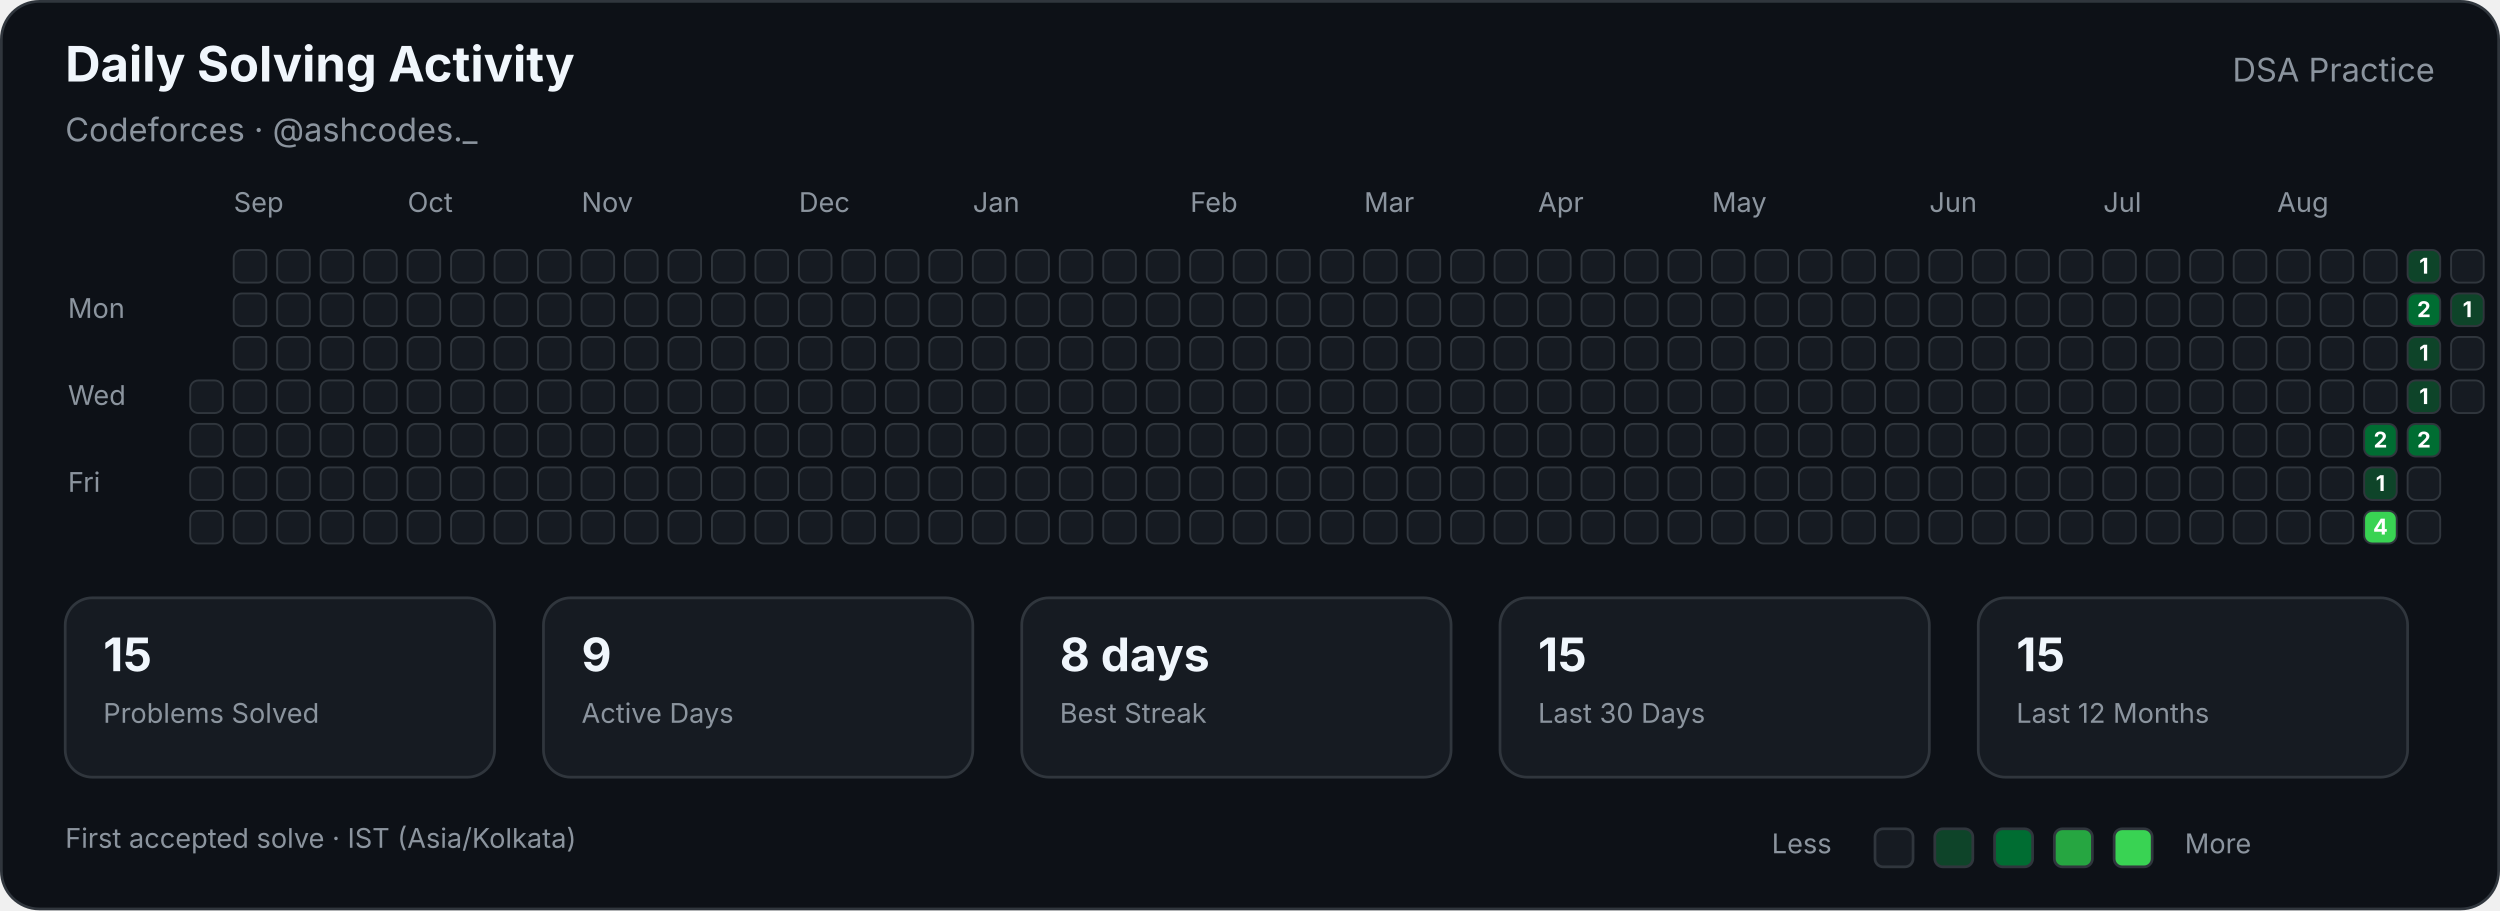
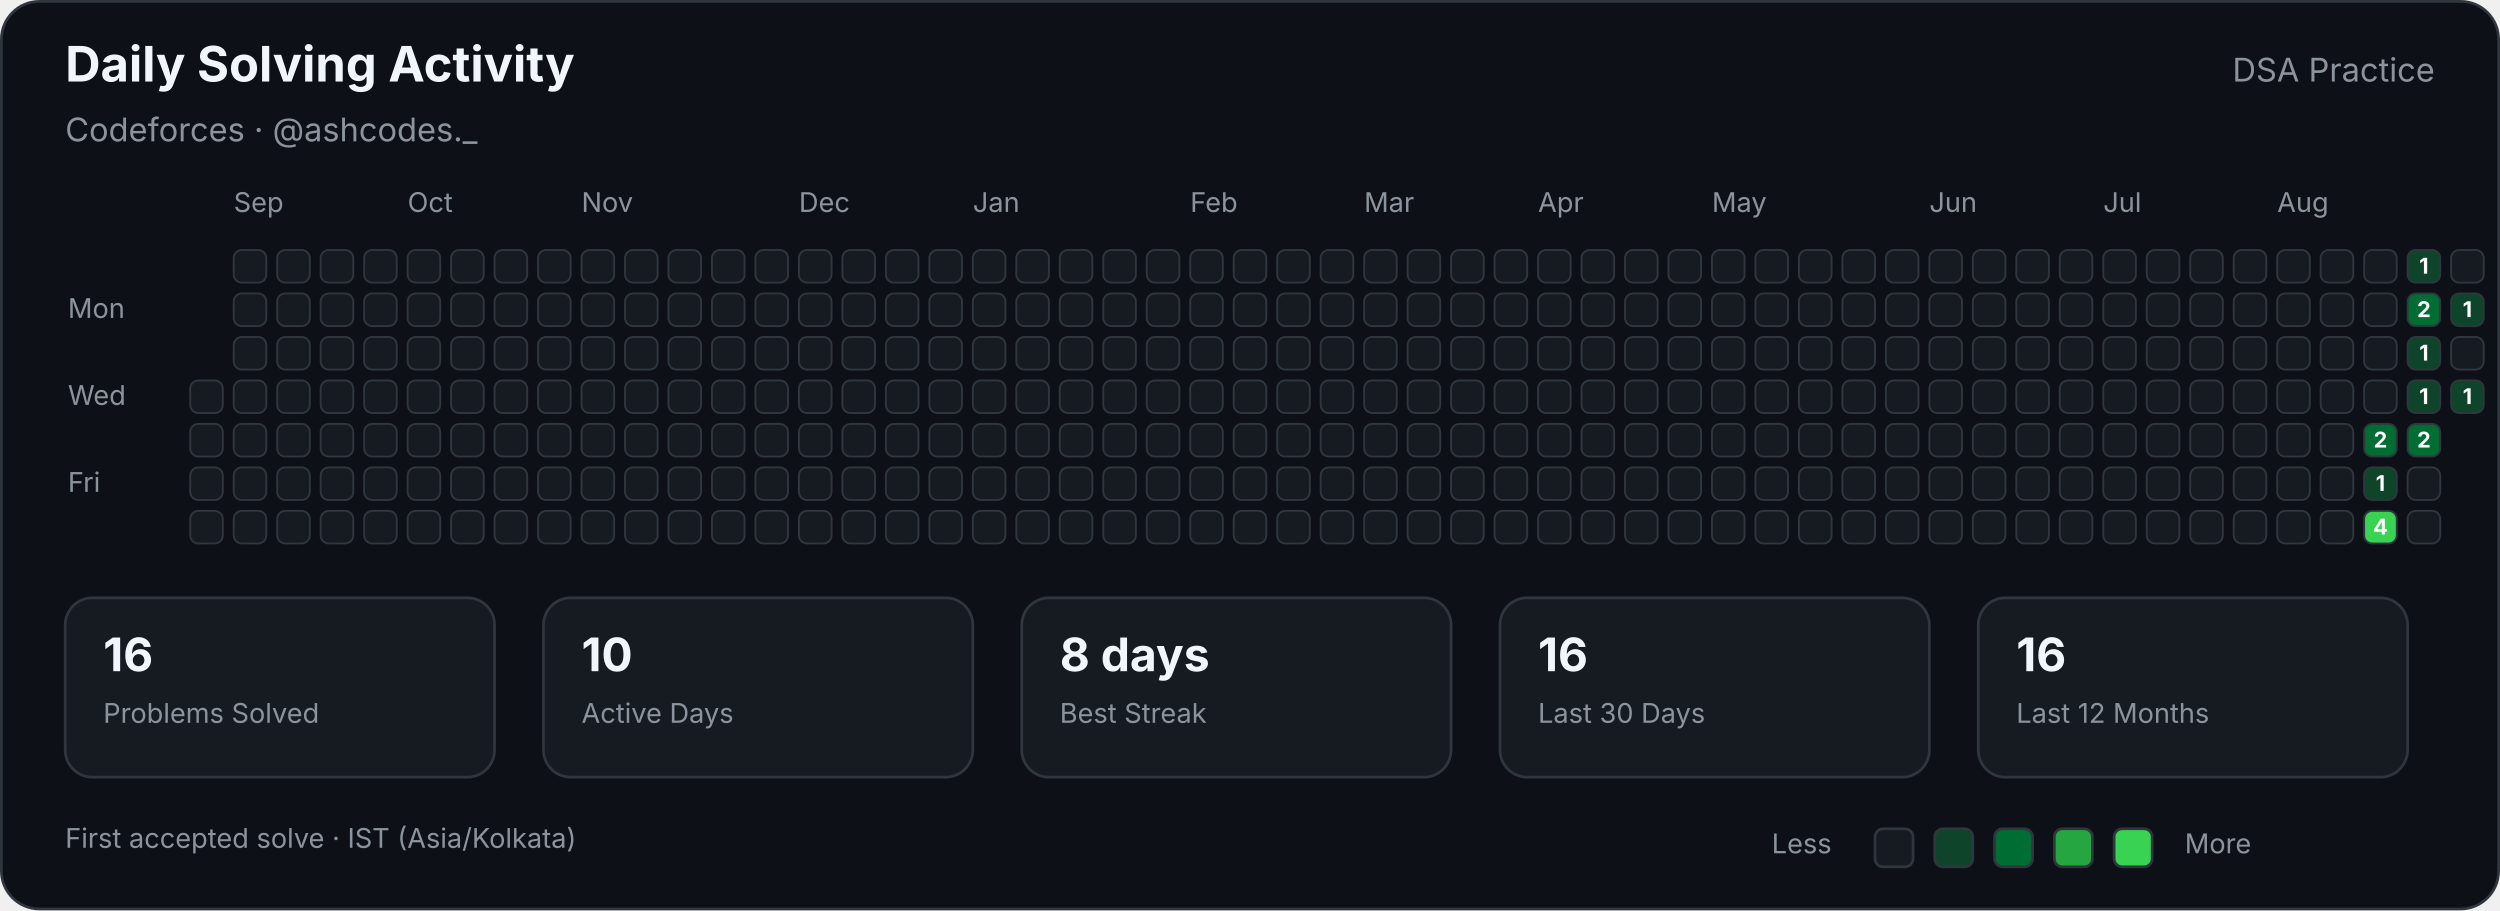
<svg xmlns="http://www.w3.org/2000/svg" width="920" height="335" viewBox="0 0 920 335" role="img" aria-labelledby="title description">
  <style>

        text {
            font-family:
                -apple-system,
                BlinkMacSystemFont,
                "Segoe UI",
                sans-serif;
        }

        .title {
            fill: #f0f6fc;
            font-size: 18px;
            font-weight: 700;
        }

        .subtitle {
            fill: #8b949e;
            font-size: 12px;
        }

        .label {
            fill: #8b949e;
            font-size: 10px;
        }

        .stat-value {
            fill: #f0f6fc;
            font-size: 17px;
            font-weight: 700;
        }

        .stat-label {
            fill: #8b949e;
            font-size: 10px;
        }

        .cell {
            stroke: #30363d;
            stroke-width: 0.7;
        }

        .count {
            fill: #ffffff;
            font-size: 8px;
            font-weight: 700;
            pointer-events: none;
        }
        
</style>
  <rect x="0.5" y="0.5" width="919" height="334" rx="14" fill="#0d1117" stroke="#30363d" />
  <text class="title" x="24" y="30">Daily Solving Activity</text>
  <text class="subtitle" x="24" y="52">Codeforces · @ashcodes._</text>
  <text class="subtitle" x="896" y="30" text-anchor="end">DSA Practice</text>
  <text class="label" x="86" y="78">Sep</text>
  <text class="label" x="150" y="78">Oct</text>
  <text class="label" x="214" y="78">Nov</text>
  <text class="label" x="294" y="78">Dec</text>
  <text class="label" x="358" y="78">Jan</text>
  <text class="label" x="438" y="78">Feb</text>
  <text class="label" x="502" y="78">Mar</text>
  <text class="label" x="566" y="78">Apr</text>
  <text class="label" x="630" y="78">May</text>
  <text class="label" x="710" y="78">Jun</text>
  <text class="label" x="774" y="78">Jul</text>
  <text class="label" x="838" y="78">Aug</text>
  <text class="label" x="25" y="117">Mon</text>
  <text class="label" x="25" y="149">Wed</text>
  <text class="label" x="25" y="181">Fri</text>
  <rect class="cell" x="70" y="140" width="12" height="12" rx="3" fill="#161b22">
</rect>
  <rect class="cell" x="70" y="156" width="12" height="12" rx="3" fill="#161b22">
</rect>
  <rect class="cell" x="70" y="172" width="12" height="12" rx="3" fill="#161b22">
</rect>
  <rect class="cell" x="70" y="188" width="12" height="12" rx="3" fill="#161b22">
</rect>
  <rect class="cell" x="86" y="92" width="12" height="12" rx="3" fill="#161b22">
</rect>
  <rect class="cell" x="86" y="108" width="12" height="12" rx="3" fill="#161b22">
</rect>
  <rect class="cell" x="86" y="124" width="12" height="12" rx="3" fill="#161b22">
</rect>
  <rect class="cell" x="86" y="140" width="12" height="12" rx="3" fill="#161b22">
</rect>
  <rect class="cell" x="86" y="156" width="12" height="12" rx="3" fill="#161b22">
</rect>
  <rect class="cell" x="86" y="172" width="12" height="12" rx="3" fill="#161b22">
</rect>
  <rect class="cell" x="86" y="188" width="12" height="12" rx="3" fill="#161b22">
</rect>
  <rect class="cell" x="102" y="92" width="12" height="12" rx="3" fill="#161b22">
</rect>
  <rect class="cell" x="102" y="108" width="12" height="12" rx="3" fill="#161b22">
</rect>
  <rect class="cell" x="102" y="124" width="12" height="12" rx="3" fill="#161b22">
</rect>
  <rect class="cell" x="102" y="140" width="12" height="12" rx="3" fill="#161b22">
</rect>
  <rect class="cell" x="102" y="156" width="12" height="12" rx="3" fill="#161b22">
</rect>
  <rect class="cell" x="102" y="172" width="12" height="12" rx="3" fill="#161b22">
</rect>
  <rect class="cell" x="102" y="188" width="12" height="12" rx="3" fill="#161b22">
</rect>
  <rect class="cell" x="118" y="92" width="12" height="12" rx="3" fill="#161b22">
</rect>
  <rect class="cell" x="118" y="108" width="12" height="12" rx="3" fill="#161b22">
</rect>
  <rect class="cell" x="118" y="124" width="12" height="12" rx="3" fill="#161b22">
</rect>
  <rect class="cell" x="118" y="140" width="12" height="12" rx="3" fill="#161b22">
</rect>
  <rect class="cell" x="118" y="156" width="12" height="12" rx="3" fill="#161b22">
</rect>
  <rect class="cell" x="118" y="172" width="12" height="12" rx="3" fill="#161b22">
</rect>
  <rect class="cell" x="118" y="188" width="12" height="12" rx="3" fill="#161b22">
</rect>
  <rect class="cell" x="134" y="92" width="12" height="12" rx="3" fill="#161b22">
</rect>
  <rect class="cell" x="134" y="108" width="12" height="12" rx="3" fill="#161b22">
</rect>
  <rect class="cell" x="134" y="124" width="12" height="12" rx="3" fill="#161b22">
</rect>
  <rect class="cell" x="134" y="140" width="12" height="12" rx="3" fill="#161b22">
</rect>
  <rect class="cell" x="134" y="156" width="12" height="12" rx="3" fill="#161b22">
</rect>
  <rect class="cell" x="134" y="172" width="12" height="12" rx="3" fill="#161b22">
</rect>
  <rect class="cell" x="134" y="188" width="12" height="12" rx="3" fill="#161b22">
</rect>
  <rect class="cell" x="150" y="92" width="12" height="12" rx="3" fill="#161b22">
</rect>
  <rect class="cell" x="150" y="108" width="12" height="12" rx="3" fill="#161b22">
</rect>
  <rect class="cell" x="150" y="124" width="12" height="12" rx="3" fill="#161b22">
</rect>
  <rect class="cell" x="150" y="140" width="12" height="12" rx="3" fill="#161b22">
</rect>
  <rect class="cell" x="150" y="156" width="12" height="12" rx="3" fill="#161b22">
</rect>
  <rect class="cell" x="150" y="172" width="12" height="12" rx="3" fill="#161b22">
</rect>
  <rect class="cell" x="150" y="188" width="12" height="12" rx="3" fill="#161b22">
</rect>
  <rect class="cell" x="166" y="92" width="12" height="12" rx="3" fill="#161b22">
</rect>
  <rect class="cell" x="166" y="108" width="12" height="12" rx="3" fill="#161b22">
</rect>
  <rect class="cell" x="166" y="124" width="12" height="12" rx="3" fill="#161b22">
</rect>
  <rect class="cell" x="166" y="140" width="12" height="12" rx="3" fill="#161b22">
</rect>
  <rect class="cell" x="166" y="156" width="12" height="12" rx="3" fill="#161b22">
</rect>
  <rect class="cell" x="166" y="172" width="12" height="12" rx="3" fill="#161b22">
</rect>
  <rect class="cell" x="166" y="188" width="12" height="12" rx="3" fill="#161b22">
</rect>
  <rect class="cell" x="182" y="92" width="12" height="12" rx="3" fill="#161b22">
</rect>
  <rect class="cell" x="182" y="108" width="12" height="12" rx="3" fill="#161b22">
</rect>
  <rect class="cell" x="182" y="124" width="12" height="12" rx="3" fill="#161b22">
</rect>
  <rect class="cell" x="182" y="140" width="12" height="12" rx="3" fill="#161b22">
</rect>
  <rect class="cell" x="182" y="156" width="12" height="12" rx="3" fill="#161b22">
</rect>
  <rect class="cell" x="182" y="172" width="12" height="12" rx="3" fill="#161b22">
</rect>
  <rect class="cell" x="182" y="188" width="12" height="12" rx="3" fill="#161b22">
</rect>
  <rect class="cell" x="198" y="92" width="12" height="12" rx="3" fill="#161b22">
</rect>
  <rect class="cell" x="198" y="108" width="12" height="12" rx="3" fill="#161b22">
</rect>
  <rect class="cell" x="198" y="124" width="12" height="12" rx="3" fill="#161b22">
</rect>
  <rect class="cell" x="198" y="140" width="12" height="12" rx="3" fill="#161b22">
</rect>
  <rect class="cell" x="198" y="156" width="12" height="12" rx="3" fill="#161b22">
</rect>
  <rect class="cell" x="198" y="172" width="12" height="12" rx="3" fill="#161b22">
</rect>
  <rect class="cell" x="198" y="188" width="12" height="12" rx="3" fill="#161b22">
</rect>
  <rect class="cell" x="214" y="92" width="12" height="12" rx="3" fill="#161b22">
</rect>
  <rect class="cell" x="214" y="108" width="12" height="12" rx="3" fill="#161b22">
</rect>
  <rect class="cell" x="214" y="124" width="12" height="12" rx="3" fill="#161b22">
</rect>
  <rect class="cell" x="214" y="140" width="12" height="12" rx="3" fill="#161b22">
</rect>
  <rect class="cell" x="214" y="156" width="12" height="12" rx="3" fill="#161b22">
</rect>
  <rect class="cell" x="214" y="172" width="12" height="12" rx="3" fill="#161b22">
</rect>
  <rect class="cell" x="214" y="188" width="12" height="12" rx="3" fill="#161b22">
</rect>
  <rect class="cell" x="230" y="92" width="12" height="12" rx="3" fill="#161b22">
</rect>
  <rect class="cell" x="230" y="108" width="12" height="12" rx="3" fill="#161b22">
</rect>
  <rect class="cell" x="230" y="124" width="12" height="12" rx="3" fill="#161b22">
</rect>
  <rect class="cell" x="230" y="140" width="12" height="12" rx="3" fill="#161b22">
</rect>
  <rect class="cell" x="230" y="156" width="12" height="12" rx="3" fill="#161b22">
</rect>
  <rect class="cell" x="230" y="172" width="12" height="12" rx="3" fill="#161b22">
</rect>
  <rect class="cell" x="230" y="188" width="12" height="12" rx="3" fill="#161b22">
</rect>
  <rect class="cell" x="246" y="92" width="12" height="12" rx="3" fill="#161b22">
</rect>
  <rect class="cell" x="246" y="108" width="12" height="12" rx="3" fill="#161b22">
</rect>
  <rect class="cell" x="246" y="124" width="12" height="12" rx="3" fill="#161b22">
</rect>
  <rect class="cell" x="246" y="140" width="12" height="12" rx="3" fill="#161b22">
</rect>
  <rect class="cell" x="246" y="156" width="12" height="12" rx="3" fill="#161b22">
</rect>
  <rect class="cell" x="246" y="172" width="12" height="12" rx="3" fill="#161b22">
</rect>
  <rect class="cell" x="246" y="188" width="12" height="12" rx="3" fill="#161b22">
</rect>
  <rect class="cell" x="262" y="92" width="12" height="12" rx="3" fill="#161b22">
</rect>
  <rect class="cell" x="262" y="108" width="12" height="12" rx="3" fill="#161b22">
</rect>
  <rect class="cell" x="262" y="124" width="12" height="12" rx="3" fill="#161b22">
</rect>
  <rect class="cell" x="262" y="140" width="12" height="12" rx="3" fill="#161b22">
</rect>
  <rect class="cell" x="262" y="156" width="12" height="12" rx="3" fill="#161b22">
</rect>
  <rect class="cell" x="262" y="172" width="12" height="12" rx="3" fill="#161b22">
</rect>
  <rect class="cell" x="262" y="188" width="12" height="12" rx="3" fill="#161b22">
</rect>
  <rect class="cell" x="278" y="92" width="12" height="12" rx="3" fill="#161b22">
</rect>
  <rect class="cell" x="278" y="108" width="12" height="12" rx="3" fill="#161b22">
</rect>
  <rect class="cell" x="278" y="124" width="12" height="12" rx="3" fill="#161b22">
</rect>
  <rect class="cell" x="278" y="140" width="12" height="12" rx="3" fill="#161b22">
</rect>
  <rect class="cell" x="278" y="156" width="12" height="12" rx="3" fill="#161b22">
</rect>
  <rect class="cell" x="278" y="172" width="12" height="12" rx="3" fill="#161b22">
</rect>
  <rect class="cell" x="278" y="188" width="12" height="12" rx="3" fill="#161b22">
</rect>
  <rect class="cell" x="294" y="92" width="12" height="12" rx="3" fill="#161b22">
</rect>
  <rect class="cell" x="294" y="108" width="12" height="12" rx="3" fill="#161b22">
</rect>
  <rect class="cell" x="294" y="124" width="12" height="12" rx="3" fill="#161b22">
</rect>
  <rect class="cell" x="294" y="140" width="12" height="12" rx="3" fill="#161b22">
</rect>
  <rect class="cell" x="294" y="156" width="12" height="12" rx="3" fill="#161b22">
</rect>
  <rect class="cell" x="294" y="172" width="12" height="12" rx="3" fill="#161b22">
</rect>
  <rect class="cell" x="294" y="188" width="12" height="12" rx="3" fill="#161b22">
</rect>
  <rect class="cell" x="310" y="92" width="12" height="12" rx="3" fill="#161b22">
</rect>
  <rect class="cell" x="310" y="108" width="12" height="12" rx="3" fill="#161b22">
</rect>
  <rect class="cell" x="310" y="124" width="12" height="12" rx="3" fill="#161b22">
</rect>
  <rect class="cell" x="310" y="140" width="12" height="12" rx="3" fill="#161b22">
</rect>
  <rect class="cell" x="310" y="156" width="12" height="12" rx="3" fill="#161b22">
</rect>
  <rect class="cell" x="310" y="172" width="12" height="12" rx="3" fill="#161b22">
</rect>
  <rect class="cell" x="310" y="188" width="12" height="12" rx="3" fill="#161b22">
</rect>
  <rect class="cell" x="326" y="92" width="12" height="12" rx="3" fill="#161b22">
</rect>
  <rect class="cell" x="326" y="108" width="12" height="12" rx="3" fill="#161b22">
</rect>
  <rect class="cell" x="326" y="124" width="12" height="12" rx="3" fill="#161b22">
</rect>
  <rect class="cell" x="326" y="140" width="12" height="12" rx="3" fill="#161b22">
</rect>
  <rect class="cell" x="326" y="156" width="12" height="12" rx="3" fill="#161b22">
</rect>
  <rect class="cell" x="326" y="172" width="12" height="12" rx="3" fill="#161b22">
</rect>
  <rect class="cell" x="326" y="188" width="12" height="12" rx="3" fill="#161b22">
</rect>
  <rect class="cell" x="342" y="92" width="12" height="12" rx="3" fill="#161b22">
</rect>
  <rect class="cell" x="342" y="108" width="12" height="12" rx="3" fill="#161b22">
</rect>
  <rect class="cell" x="342" y="124" width="12" height="12" rx="3" fill="#161b22">
</rect>
  <rect class="cell" x="342" y="140" width="12" height="12" rx="3" fill="#161b22">
</rect>
  <rect class="cell" x="342" y="156" width="12" height="12" rx="3" fill="#161b22">
</rect>
  <rect class="cell" x="342" y="172" width="12" height="12" rx="3" fill="#161b22">
</rect>
  <rect class="cell" x="342" y="188" width="12" height="12" rx="3" fill="#161b22">
</rect>
  <rect class="cell" x="358" y="92" width="12" height="12" rx="3" fill="#161b22">
</rect>
  <rect class="cell" x="358" y="108" width="12" height="12" rx="3" fill="#161b22">
</rect>
  <rect class="cell" x="358" y="124" width="12" height="12" rx="3" fill="#161b22">
</rect>
  <rect class="cell" x="358" y="140" width="12" height="12" rx="3" fill="#161b22">
</rect>
  <rect class="cell" x="358" y="156" width="12" height="12" rx="3" fill="#161b22">
</rect>
  <rect class="cell" x="358" y="172" width="12" height="12" rx="3" fill="#161b22">
</rect>
  <rect class="cell" x="358" y="188" width="12" height="12" rx="3" fill="#161b22">
</rect>
  <rect class="cell" x="374" y="92" width="12" height="12" rx="3" fill="#161b22">
</rect>
  <rect class="cell" x="374" y="108" width="12" height="12" rx="3" fill="#161b22">
</rect>
  <rect class="cell" x="374" y="124" width="12" height="12" rx="3" fill="#161b22">
</rect>
  <rect class="cell" x="374" y="140" width="12" height="12" rx="3" fill="#161b22">
</rect>
  <rect class="cell" x="374" y="156" width="12" height="12" rx="3" fill="#161b22">
</rect>
  <rect class="cell" x="374" y="172" width="12" height="12" rx="3" fill="#161b22">
</rect>
  <rect class="cell" x="374" y="188" width="12" height="12" rx="3" fill="#161b22">
</rect>
  <rect class="cell" x="390" y="92" width="12" height="12" rx="3" fill="#161b22">
</rect>
  <rect class="cell" x="390" y="108" width="12" height="12" rx="3" fill="#161b22">
</rect>
  <rect class="cell" x="390" y="124" width="12" height="12" rx="3" fill="#161b22">
</rect>
  <rect class="cell" x="390" y="140" width="12" height="12" rx="3" fill="#161b22">
</rect>
  <rect class="cell" x="390" y="156" width="12" height="12" rx="3" fill="#161b22">
</rect>
  <rect class="cell" x="390" y="172" width="12" height="12" rx="3" fill="#161b22">
</rect>
  <rect class="cell" x="390" y="188" width="12" height="12" rx="3" fill="#161b22">
</rect>
  <rect class="cell" x="406" y="92" width="12" height="12" rx="3" fill="#161b22">
</rect>
  <rect class="cell" x="406" y="108" width="12" height="12" rx="3" fill="#161b22">
</rect>
  <rect class="cell" x="406" y="124" width="12" height="12" rx="3" fill="#161b22">
</rect>
  <rect class="cell" x="406" y="140" width="12" height="12" rx="3" fill="#161b22">
</rect>
  <rect class="cell" x="406" y="156" width="12" height="12" rx="3" fill="#161b22">
</rect>
  <rect class="cell" x="406" y="172" width="12" height="12" rx="3" fill="#161b22">
</rect>
  <rect class="cell" x="406" y="188" width="12" height="12" rx="3" fill="#161b22">
</rect>
  <rect class="cell" x="422" y="92" width="12" height="12" rx="3" fill="#161b22">
</rect>
  <rect class="cell" x="422" y="108" width="12" height="12" rx="3" fill="#161b22">
</rect>
  <rect class="cell" x="422" y="124" width="12" height="12" rx="3" fill="#161b22">
</rect>
  <rect class="cell" x="422" y="140" width="12" height="12" rx="3" fill="#161b22">
</rect>
  <rect class="cell" x="422" y="156" width="12" height="12" rx="3" fill="#161b22">
</rect>
  <rect class="cell" x="422" y="172" width="12" height="12" rx="3" fill="#161b22">
</rect>
  <rect class="cell" x="422" y="188" width="12" height="12" rx="3" fill="#161b22">
</rect>
  <rect class="cell" x="438" y="92" width="12" height="12" rx="3" fill="#161b22">
</rect>
  <rect class="cell" x="438" y="108" width="12" height="12" rx="3" fill="#161b22">
</rect>
  <rect class="cell" x="438" y="124" width="12" height="12" rx="3" fill="#161b22">
</rect>
  <rect class="cell" x="438" y="140" width="12" height="12" rx="3" fill="#161b22">
</rect>
  <rect class="cell" x="438" y="156" width="12" height="12" rx="3" fill="#161b22">
</rect>
  <rect class="cell" x="438" y="172" width="12" height="12" rx="3" fill="#161b22">
</rect>
  <rect class="cell" x="438" y="188" width="12" height="12" rx="3" fill="#161b22">
</rect>
  <rect class="cell" x="454" y="92" width="12" height="12" rx="3" fill="#161b22">
</rect>
  <rect class="cell" x="454" y="108" width="12" height="12" rx="3" fill="#161b22">
</rect>
  <rect class="cell" x="454" y="124" width="12" height="12" rx="3" fill="#161b22">
</rect>
  <rect class="cell" x="454" y="140" width="12" height="12" rx="3" fill="#161b22">
</rect>
  <rect class="cell" x="454" y="156" width="12" height="12" rx="3" fill="#161b22">
</rect>
  <rect class="cell" x="454" y="172" width="12" height="12" rx="3" fill="#161b22">
</rect>
  <rect class="cell" x="454" y="188" width="12" height="12" rx="3" fill="#161b22">
</rect>
  <rect class="cell" x="470" y="92" width="12" height="12" rx="3" fill="#161b22">
</rect>
  <rect class="cell" x="470" y="108" width="12" height="12" rx="3" fill="#161b22">
</rect>
  <rect class="cell" x="470" y="124" width="12" height="12" rx="3" fill="#161b22">
</rect>
  <rect class="cell" x="470" y="140" width="12" height="12" rx="3" fill="#161b22">
</rect>
  <rect class="cell" x="470" y="156" width="12" height="12" rx="3" fill="#161b22">
</rect>
  <rect class="cell" x="470" y="172" width="12" height="12" rx="3" fill="#161b22">
</rect>
  <rect class="cell" x="470" y="188" width="12" height="12" rx="3" fill="#161b22">
</rect>
  <rect class="cell" x="486" y="92" width="12" height="12" rx="3" fill="#161b22">
</rect>
  <rect class="cell" x="486" y="108" width="12" height="12" rx="3" fill="#161b22">
</rect>
  <rect class="cell" x="486" y="124" width="12" height="12" rx="3" fill="#161b22">
</rect>
  <rect class="cell" x="486" y="140" width="12" height="12" rx="3" fill="#161b22">
</rect>
  <rect class="cell" x="486" y="156" width="12" height="12" rx="3" fill="#161b22">
</rect>
  <rect class="cell" x="486" y="172" width="12" height="12" rx="3" fill="#161b22">
</rect>
  <rect class="cell" x="486" y="188" width="12" height="12" rx="3" fill="#161b22">
</rect>
  <rect class="cell" x="502" y="92" width="12" height="12" rx="3" fill="#161b22">
</rect>
  <rect class="cell" x="502" y="108" width="12" height="12" rx="3" fill="#161b22">
</rect>
  <rect class="cell" x="502" y="124" width="12" height="12" rx="3" fill="#161b22">
</rect>
  <rect class="cell" x="502" y="140" width="12" height="12" rx="3" fill="#161b22">
</rect>
  <rect class="cell" x="502" y="156" width="12" height="12" rx="3" fill="#161b22">
</rect>
  <rect class="cell" x="502" y="172" width="12" height="12" rx="3" fill="#161b22">
</rect>
  <rect class="cell" x="502" y="188" width="12" height="12" rx="3" fill="#161b22">
</rect>
  <rect class="cell" x="518" y="92" width="12" height="12" rx="3" fill="#161b22">
</rect>
  <rect class="cell" x="518" y="108" width="12" height="12" rx="3" fill="#161b22">
</rect>
  <rect class="cell" x="518" y="124" width="12" height="12" rx="3" fill="#161b22">
</rect>
  <rect class="cell" x="518" y="140" width="12" height="12" rx="3" fill="#161b22">
</rect>
  <rect class="cell" x="518" y="156" width="12" height="12" rx="3" fill="#161b22">
</rect>
  <rect class="cell" x="518" y="172" width="12" height="12" rx="3" fill="#161b22">
</rect>
  <rect class="cell" x="518" y="188" width="12" height="12" rx="3" fill="#161b22">
</rect>
  <rect class="cell" x="534" y="92" width="12" height="12" rx="3" fill="#161b22">
</rect>
  <rect class="cell" x="534" y="108" width="12" height="12" rx="3" fill="#161b22">
</rect>
  <rect class="cell" x="534" y="124" width="12" height="12" rx="3" fill="#161b22">
</rect>
  <rect class="cell" x="534" y="140" width="12" height="12" rx="3" fill="#161b22">
</rect>
  <rect class="cell" x="534" y="156" width="12" height="12" rx="3" fill="#161b22">
</rect>
  <rect class="cell" x="534" y="172" width="12" height="12" rx="3" fill="#161b22">
</rect>
  <rect class="cell" x="534" y="188" width="12" height="12" rx="3" fill="#161b22">
</rect>
  <rect class="cell" x="550" y="92" width="12" height="12" rx="3" fill="#161b22">
</rect>
  <rect class="cell" x="550" y="108" width="12" height="12" rx="3" fill="#161b22">
</rect>
  <rect class="cell" x="550" y="124" width="12" height="12" rx="3" fill="#161b22">
</rect>
  <rect class="cell" x="550" y="140" width="12" height="12" rx="3" fill="#161b22">
</rect>
  <rect class="cell" x="550" y="156" width="12" height="12" rx="3" fill="#161b22">
</rect>
  <rect class="cell" x="550" y="172" width="12" height="12" rx="3" fill="#161b22">
</rect>
  <rect class="cell" x="550" y="188" width="12" height="12" rx="3" fill="#161b22">
</rect>
  <rect class="cell" x="566" y="92" width="12" height="12" rx="3" fill="#161b22">
</rect>
  <rect class="cell" x="566" y="108" width="12" height="12" rx="3" fill="#161b22">
</rect>
  <rect class="cell" x="566" y="124" width="12" height="12" rx="3" fill="#161b22">
</rect>
  <rect class="cell" x="566" y="140" width="12" height="12" rx="3" fill="#161b22">
</rect>
  <rect class="cell" x="566" y="156" width="12" height="12" rx="3" fill="#161b22">
</rect>
  <rect class="cell" x="566" y="172" width="12" height="12" rx="3" fill="#161b22">
</rect>
  <rect class="cell" x="566" y="188" width="12" height="12" rx="3" fill="#161b22">
</rect>
  <rect class="cell" x="582" y="92" width="12" height="12" rx="3" fill="#161b22">
</rect>
  <rect class="cell" x="582" y="108" width="12" height="12" rx="3" fill="#161b22">
</rect>
  <rect class="cell" x="582" y="124" width="12" height="12" rx="3" fill="#161b22">
</rect>
  <rect class="cell" x="582" y="140" width="12" height="12" rx="3" fill="#161b22">
</rect>
  <rect class="cell" x="582" y="156" width="12" height="12" rx="3" fill="#161b22">
</rect>
  <rect class="cell" x="582" y="172" width="12" height="12" rx="3" fill="#161b22">
</rect>
  <rect class="cell" x="582" y="188" width="12" height="12" rx="3" fill="#161b22">
</rect>
  <rect class="cell" x="598" y="92" width="12" height="12" rx="3" fill="#161b22">
</rect>
  <rect class="cell" x="598" y="108" width="12" height="12" rx="3" fill="#161b22">
</rect>
  <rect class="cell" x="598" y="124" width="12" height="12" rx="3" fill="#161b22">
</rect>
  <rect class="cell" x="598" y="140" width="12" height="12" rx="3" fill="#161b22">
</rect>
  <rect class="cell" x="598" y="156" width="12" height="12" rx="3" fill="#161b22">
</rect>
  <rect class="cell" x="598" y="172" width="12" height="12" rx="3" fill="#161b22">
</rect>
  <rect class="cell" x="598" y="188" width="12" height="12" rx="3" fill="#161b22">
</rect>
  <rect class="cell" x="614" y="92" width="12" height="12" rx="3" fill="#161b22">
</rect>
  <rect class="cell" x="614" y="108" width="12" height="12" rx="3" fill="#161b22">
</rect>
  <rect class="cell" x="614" y="124" width="12" height="12" rx="3" fill="#161b22">
</rect>
  <rect class="cell" x="614" y="140" width="12" height="12" rx="3" fill="#161b22">
</rect>
  <rect class="cell" x="614" y="156" width="12" height="12" rx="3" fill="#161b22">
</rect>
  <rect class="cell" x="614" y="172" width="12" height="12" rx="3" fill="#161b22">
</rect>
  <rect class="cell" x="614" y="188" width="12" height="12" rx="3" fill="#161b22">
</rect>
  <rect class="cell" x="630" y="92" width="12" height="12" rx="3" fill="#161b22">
</rect>
  <rect class="cell" x="630" y="108" width="12" height="12" rx="3" fill="#161b22">
</rect>
  <rect class="cell" x="630" y="124" width="12" height="12" rx="3" fill="#161b22">
</rect>
  <rect class="cell" x="630" y="140" width="12" height="12" rx="3" fill="#161b22">
</rect>
  <rect class="cell" x="630" y="156" width="12" height="12" rx="3" fill="#161b22">
</rect>
  <rect class="cell" x="630" y="172" width="12" height="12" rx="3" fill="#161b22">
</rect>
  <rect class="cell" x="630" y="188" width="12" height="12" rx="3" fill="#161b22">
</rect>
  <rect class="cell" x="646" y="92" width="12" height="12" rx="3" fill="#161b22">
</rect>
  <rect class="cell" x="646" y="108" width="12" height="12" rx="3" fill="#161b22">
</rect>
  <rect class="cell" x="646" y="124" width="12" height="12" rx="3" fill="#161b22">
</rect>
  <rect class="cell" x="646" y="140" width="12" height="12" rx="3" fill="#161b22">
</rect>
  <rect class="cell" x="646" y="156" width="12" height="12" rx="3" fill="#161b22">
</rect>
  <rect class="cell" x="646" y="172" width="12" height="12" rx="3" fill="#161b22">
</rect>
  <rect class="cell" x="646" y="188" width="12" height="12" rx="3" fill="#161b22">
</rect>
  <rect class="cell" x="662" y="92" width="12" height="12" rx="3" fill="#161b22">
</rect>
  <rect class="cell" x="662" y="108" width="12" height="12" rx="3" fill="#161b22">
</rect>
  <rect class="cell" x="662" y="124" width="12" height="12" rx="3" fill="#161b22">
</rect>
  <rect class="cell" x="662" y="140" width="12" height="12" rx="3" fill="#161b22">
</rect>
  <rect class="cell" x="662" y="156" width="12" height="12" rx="3" fill="#161b22">
</rect>
  <rect class="cell" x="662" y="172" width="12" height="12" rx="3" fill="#161b22">
</rect>
  <rect class="cell" x="662" y="188" width="12" height="12" rx="3" fill="#161b22">
</rect>
  <rect class="cell" x="678" y="92" width="12" height="12" rx="3" fill="#161b22">
</rect>
  <rect class="cell" x="678" y="108" width="12" height="12" rx="3" fill="#161b22">
</rect>
  <rect class="cell" x="678" y="124" width="12" height="12" rx="3" fill="#161b22">
</rect>
  <rect class="cell" x="678" y="140" width="12" height="12" rx="3" fill="#161b22">
</rect>
  <rect class="cell" x="678" y="156" width="12" height="12" rx="3" fill="#161b22">
</rect>
  <rect class="cell" x="678" y="172" width="12" height="12" rx="3" fill="#161b22">
</rect>
  <rect class="cell" x="678" y="188" width="12" height="12" rx="3" fill="#161b22">
</rect>
  <rect class="cell" x="694" y="92" width="12" height="12" rx="3" fill="#161b22">
</rect>
  <rect class="cell" x="694" y="108" width="12" height="12" rx="3" fill="#161b22">
</rect>
  <rect class="cell" x="694" y="124" width="12" height="12" rx="3" fill="#161b22">
</rect>
  <rect class="cell" x="694" y="140" width="12" height="12" rx="3" fill="#161b22">
</rect>
  <rect class="cell" x="694" y="156" width="12" height="12" rx="3" fill="#161b22">
</rect>
  <rect class="cell" x="694" y="172" width="12" height="12" rx="3" fill="#161b22">
</rect>
  <rect class="cell" x="694" y="188" width="12" height="12" rx="3" fill="#161b22">
</rect>
  <rect class="cell" x="710" y="92" width="12" height="12" rx="3" fill="#161b22">
</rect>
  <rect class="cell" x="710" y="108" width="12" height="12" rx="3" fill="#161b22">
</rect>
  <rect class="cell" x="710" y="124" width="12" height="12" rx="3" fill="#161b22">
</rect>
  <rect class="cell" x="710" y="140" width="12" height="12" rx="3" fill="#161b22">
</rect>
  <rect class="cell" x="710" y="156" width="12" height="12" rx="3" fill="#161b22">
</rect>
  <rect class="cell" x="710" y="172" width="12" height="12" rx="3" fill="#161b22">
</rect>
  <rect class="cell" x="710" y="188" width="12" height="12" rx="3" fill="#161b22">
</rect>
  <rect class="cell" x="726" y="92" width="12" height="12" rx="3" fill="#161b22">
</rect>
  <rect class="cell" x="726" y="108" width="12" height="12" rx="3" fill="#161b22">
</rect>
  <rect class="cell" x="726" y="124" width="12" height="12" rx="3" fill="#161b22">
</rect>
  <rect class="cell" x="726" y="140" width="12" height="12" rx="3" fill="#161b22">
</rect>
  <rect class="cell" x="726" y="156" width="12" height="12" rx="3" fill="#161b22">
</rect>
  <rect class="cell" x="726" y="172" width="12" height="12" rx="3" fill="#161b22">
</rect>
  <rect class="cell" x="726" y="188" width="12" height="12" rx="3" fill="#161b22">
</rect>
  <rect class="cell" x="742" y="92" width="12" height="12" rx="3" fill="#161b22">
</rect>
  <rect class="cell" x="742" y="108" width="12" height="12" rx="3" fill="#161b22">
</rect>
  <rect class="cell" x="742" y="124" width="12" height="12" rx="3" fill="#161b22">
</rect>
  <rect class="cell" x="742" y="140" width="12" height="12" rx="3" fill="#161b22">
</rect>
  <rect class="cell" x="742" y="156" width="12" height="12" rx="3" fill="#161b22">
</rect>
  <rect class="cell" x="742" y="172" width="12" height="12" rx="3" fill="#161b22">
</rect>
  <rect class="cell" x="742" y="188" width="12" height="12" rx="3" fill="#161b22">
</rect>
  <rect class="cell" x="758" y="92" width="12" height="12" rx="3" fill="#161b22">
</rect>
  <rect class="cell" x="758" y="108" width="12" height="12" rx="3" fill="#161b22">
</rect>
  <rect class="cell" x="758" y="124" width="12" height="12" rx="3" fill="#161b22">
</rect>
  <rect class="cell" x="758" y="140" width="12" height="12" rx="3" fill="#161b22">
</rect>
  <rect class="cell" x="758" y="156" width="12" height="12" rx="3" fill="#161b22">
</rect>
  <rect class="cell" x="758" y="172" width="12" height="12" rx="3" fill="#161b22">
</rect>
  <rect class="cell" x="758" y="188" width="12" height="12" rx="3" fill="#161b22">
</rect>
  <rect class="cell" x="774" y="92" width="12" height="12" rx="3" fill="#161b22">
</rect>
  <rect class="cell" x="774" y="108" width="12" height="12" rx="3" fill="#161b22">
</rect>
  <rect class="cell" x="774" y="124" width="12" height="12" rx="3" fill="#161b22">
</rect>
  <rect class="cell" x="774" y="140" width="12" height="12" rx="3" fill="#161b22">
</rect>
  <rect class="cell" x="774" y="156" width="12" height="12" rx="3" fill="#161b22">
</rect>
  <rect class="cell" x="774" y="172" width="12" height="12" rx="3" fill="#161b22">
</rect>
  <rect class="cell" x="774" y="188" width="12" height="12" rx="3" fill="#161b22">
</rect>
  <rect class="cell" x="790" y="92" width="12" height="12" rx="3" fill="#161b22">
</rect>
  <rect class="cell" x="790" y="108" width="12" height="12" rx="3" fill="#161b22">
</rect>
  <rect class="cell" x="790" y="124" width="12" height="12" rx="3" fill="#161b22">
</rect>
  <rect class="cell" x="790" y="140" width="12" height="12" rx="3" fill="#161b22">
</rect>
  <rect class="cell" x="790" y="156" width="12" height="12" rx="3" fill="#161b22">
</rect>
  <rect class="cell" x="790" y="172" width="12" height="12" rx="3" fill="#161b22">
</rect>
  <rect class="cell" x="790" y="188" width="12" height="12" rx="3" fill="#161b22">
</rect>
  <rect class="cell" x="806" y="92" width="12" height="12" rx="3" fill="#161b22">
</rect>
  <rect class="cell" x="806" y="108" width="12" height="12" rx="3" fill="#161b22">
</rect>
  <rect class="cell" x="806" y="124" width="12" height="12" rx="3" fill="#161b22">
</rect>
  <rect class="cell" x="806" y="140" width="12" height="12" rx="3" fill="#161b22">
</rect>
  <rect class="cell" x="806" y="156" width="12" height="12" rx="3" fill="#161b22">
</rect>
  <rect class="cell" x="806" y="172" width="12" height="12" rx="3" fill="#161b22">
</rect>
  <rect class="cell" x="806" y="188" width="12" height="12" rx="3" fill="#161b22">
</rect>
  <rect class="cell" x="822" y="92" width="12" height="12" rx="3" fill="#161b22">
</rect>
  <rect class="cell" x="822" y="108" width="12" height="12" rx="3" fill="#161b22">
</rect>
  <rect class="cell" x="822" y="124" width="12" height="12" rx="3" fill="#161b22">
</rect>
  <rect class="cell" x="822" y="140" width="12" height="12" rx="3" fill="#161b22">
</rect>
  <rect class="cell" x="822" y="156" width="12" height="12" rx="3" fill="#161b22">
</rect>
  <rect class="cell" x="822" y="172" width="12" height="12" rx="3" fill="#161b22">
</rect>
  <rect class="cell" x="822" y="188" width="12" height="12" rx="3" fill="#161b22">
</rect>
  <rect class="cell" x="838" y="92" width="12" height="12" rx="3" fill="#161b22">
</rect>
  <rect class="cell" x="838" y="108" width="12" height="12" rx="3" fill="#161b22">
</rect>
  <rect class="cell" x="838" y="124" width="12" height="12" rx="3" fill="#161b22">
</rect>
  <rect class="cell" x="838" y="140" width="12" height="12" rx="3" fill="#161b22">
</rect>
  <rect class="cell" x="838" y="156" width="12" height="12" rx="3" fill="#161b22">
</rect>
  <rect class="cell" x="838" y="172" width="12" height="12" rx="3" fill="#161b22">
</rect>
  <rect class="cell" x="838" y="188" width="12" height="12" rx="3" fill="#161b22">
</rect>
  <rect class="cell" x="854" y="92" width="12" height="12" rx="3" fill="#161b22">
</rect>
  <rect class="cell" x="854" y="108" width="12" height="12" rx="3" fill="#161b22">
</rect>
  <rect class="cell" x="854" y="124" width="12" height="12" rx="3" fill="#161b22">
</rect>
  <rect class="cell" x="854" y="140" width="12" height="12" rx="3" fill="#161b22">
</rect>
  <rect class="cell" x="854" y="156" width="12" height="12" rx="3" fill="#161b22">
</rect>
  <rect class="cell" x="854" y="172" width="12" height="12" rx="3" fill="#161b22">
</rect>
  <rect class="cell" x="854" y="188" width="12" height="12" rx="3" fill="#161b22">
</rect>
  <rect class="cell" x="870" y="92" width="12" height="12" rx="3" fill="#161b22">
</rect>
  <rect class="cell" x="870" y="108" width="12" height="12" rx="3" fill="#161b22">
</rect>
  <rect class="cell" x="870" y="124" width="12" height="12" rx="3" fill="#161b22">
</rect>
  <rect class="cell" x="870" y="140" width="12" height="12" rx="3" fill="#161b22">
</rect>
  <rect class="cell" x="870" y="156" width="12" height="12" rx="3" fill="#006d32">
</rect>
  <text class="count" x="876" y="164.7" text-anchor="middle">2</text>
  <rect class="cell" x="870" y="172" width="12" height="12" rx="3" fill="#0e4429">
</rect>
  <text class="count" x="876" y="180.7" text-anchor="middle">1</text>
  <rect class="cell" x="870" y="188" width="12" height="12" rx="3" fill="#39d353">
</rect>
  <text class="count" x="876" y="196.7" text-anchor="middle">4</text>
  <rect class="cell" x="886" y="92" width="12" height="12" rx="3" fill="#0e4429">
</rect>
  <text class="count" x="892" y="100.7" text-anchor="middle">1</text>
  <rect class="cell" x="886" y="108" width="12" height="12" rx="3" fill="#006d32">
</rect>
  <text class="count" x="892" y="116.7" text-anchor="middle">2</text>
  <rect class="cell" x="886" y="124" width="12" height="12" rx="3" fill="#0e4429">
</rect>
  <text class="count" x="892" y="132.7" text-anchor="middle">1</text>
  <rect class="cell" x="886" y="140" width="12" height="12" rx="3" fill="#0e4429">
</rect>
  <text class="count" x="892" y="148.7" text-anchor="middle">1</text>
  <rect class="cell" x="886" y="156" width="12" height="12" rx="3" fill="#006d32">
</rect>
  <text class="count" x="892" y="164.7" text-anchor="middle">2</text>
  <rect class="cell" x="886" y="172" width="12" height="12" rx="3" fill="#161b22">
</rect>
  <rect class="cell" x="886" y="188" width="12" height="12" rx="3" fill="#161b22">
</rect>
  <rect class="cell" x="902" y="92" width="12" height="12" rx="3" fill="#161b22">
</rect>
  <rect class="cell" x="902" y="108" width="12" height="12" rx="3" fill="#0e4429">
</rect>
  <text class="count" x="908" y="116.7" text-anchor="middle">1</text>
  <rect class="cell" x="902" y="124" width="12" height="12" rx="3" fill="#161b22">
</rect>
-   <rect class="cell" x="902" y="140" width="12" height="12" rx="3" fill="#161b22">
- </rect>
+   <rect class="cell" x="902" y="140" width="12" height="12" rx="3" fill="#0e4429">
+ </rect>
+   <text class="count" x="908" y="148.7" text-anchor="middle">1</text>
  <rect x="24" y="220" width="158" height="66" rx="10" fill="#161b22" stroke="#30363d" />
-   <text class="stat-value" x="38" y="247">15</text>
+   <text class="stat-value" x="38" y="247">16</text>
  <text class="stat-label" x="38" y="266">Problems Solved</text>
  <rect x="200" y="220" width="158" height="66" rx="10" fill="#161b22" stroke="#30363d" />
-   <text class="stat-value" x="214" y="247">9</text>
+   <text class="stat-value" x="214" y="247">10</text>
  <text class="stat-label" x="214" y="266">Active Days</text>
  <rect x="376" y="220" width="158" height="66" rx="10" fill="#161b22" stroke="#30363d" />
  <text class="stat-value" x="390" y="247">8 days</text>
  <text class="stat-label" x="390" y="266">Best Streak</text>
  <rect x="552" y="220" width="158" height="66" rx="10" fill="#161b22" stroke="#30363d" />
-   <text class="stat-value" x="566" y="247">15</text>
+   <text class="stat-value" x="566" y="247">16</text>
  <text class="stat-label" x="566" y="266">Last 30 Days</text>
  <rect x="728" y="220" width="158" height="66" rx="10" fill="#161b22" stroke="#30363d" />
-   <text class="stat-value" x="742" y="247">15</text>
+   <text class="stat-value" x="742" y="247">16</text>
  <text class="stat-label" x="742" y="266">Last 12 Months</text>
  <text class="label" x="24" y="312">First accepted solve · IST (Asia/Kolkata)</text>
  <text class="label" x="652" y="314">Less</text>
  <rect x="690" y="305" width="14" height="14" rx="3" fill="#161b22" stroke="#30363d" />
  <rect x="712" y="305" width="14" height="14" rx="3" fill="#0e4429" stroke="#30363d" />
  <rect x="734" y="305" width="14" height="14" rx="3" fill="#006d32" stroke="#30363d" />
  <rect x="756" y="305" width="14" height="14" rx="3" fill="#26a641" stroke="#30363d" />
  <rect x="778" y="305" width="14" height="14" rx="3" fill="#39d353" stroke="#30363d" />
  <text class="label" x="804" y="314">More</text>
</svg>
